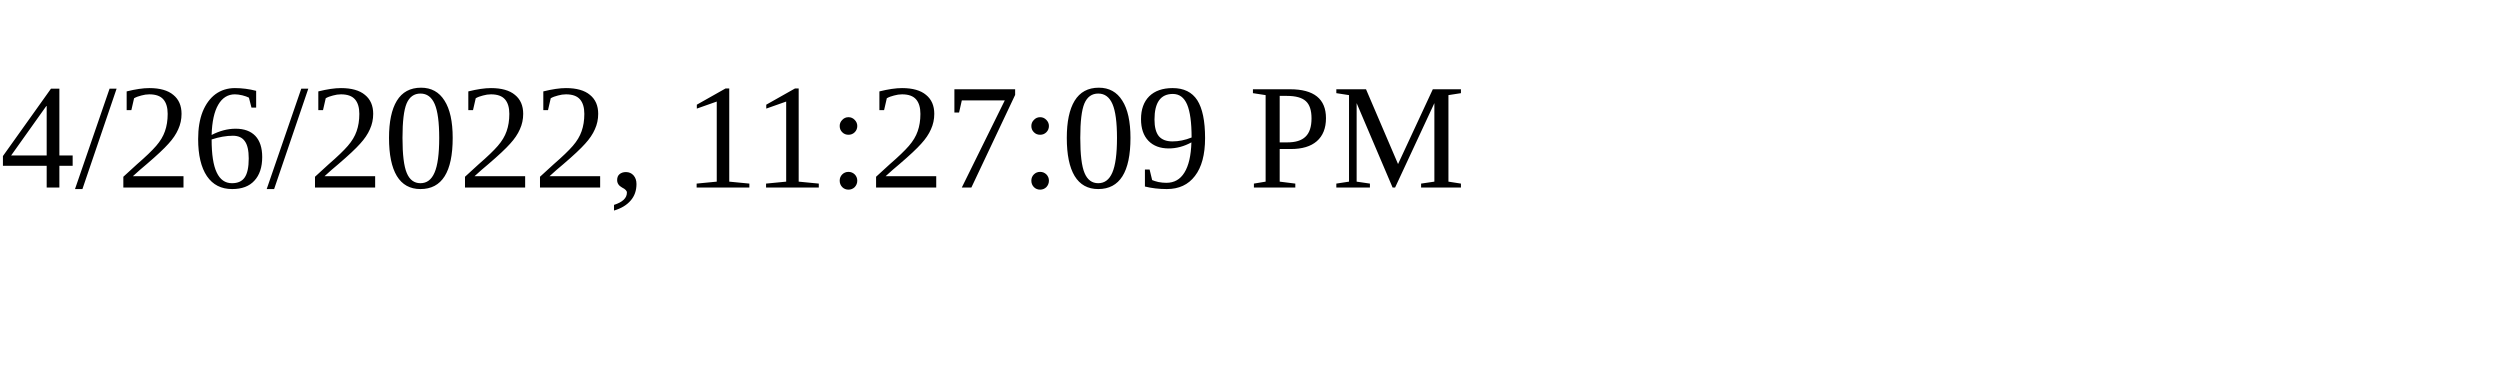
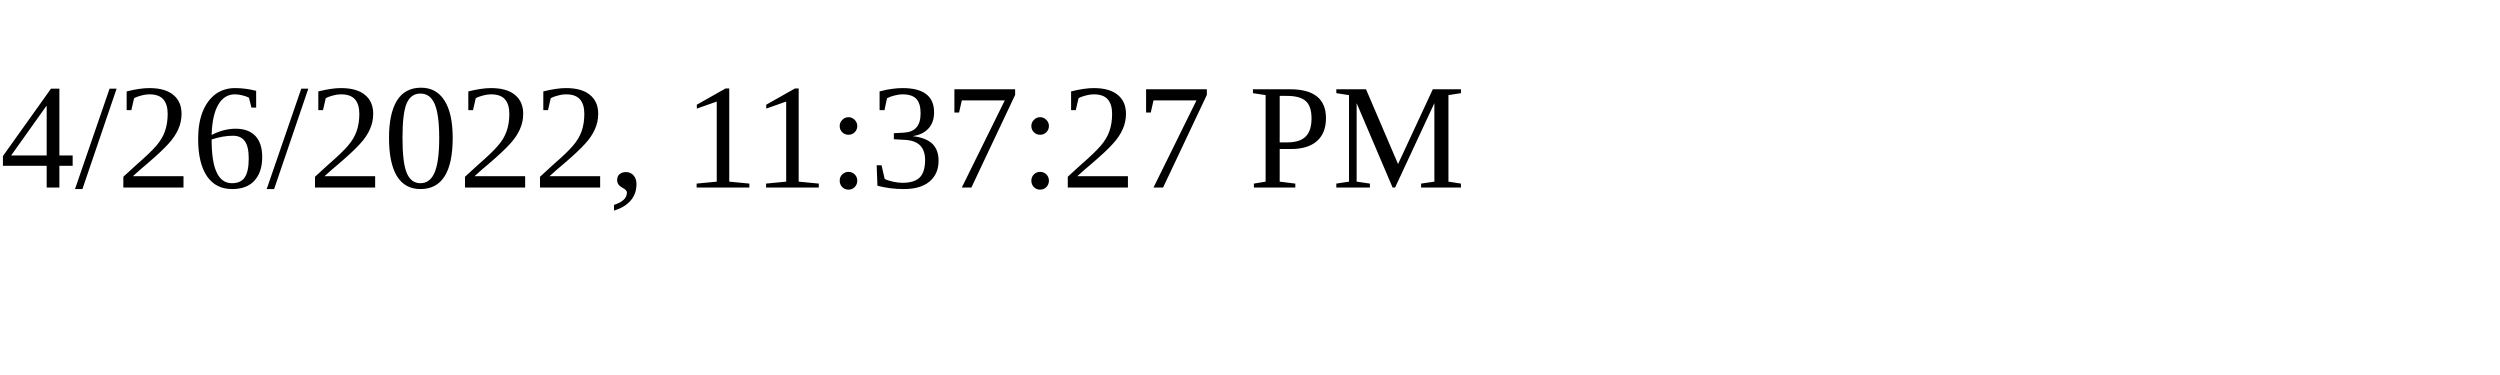
<svg xmlns="http://www.w3.org/2000/svg" height="30" width="200">
-   <text x="0" y="15">4/26/2022, 11:27:09 PM</text>
+   <text x="0" y="15">4/26/2022, 11:37:27 PM</text>
</svg>
